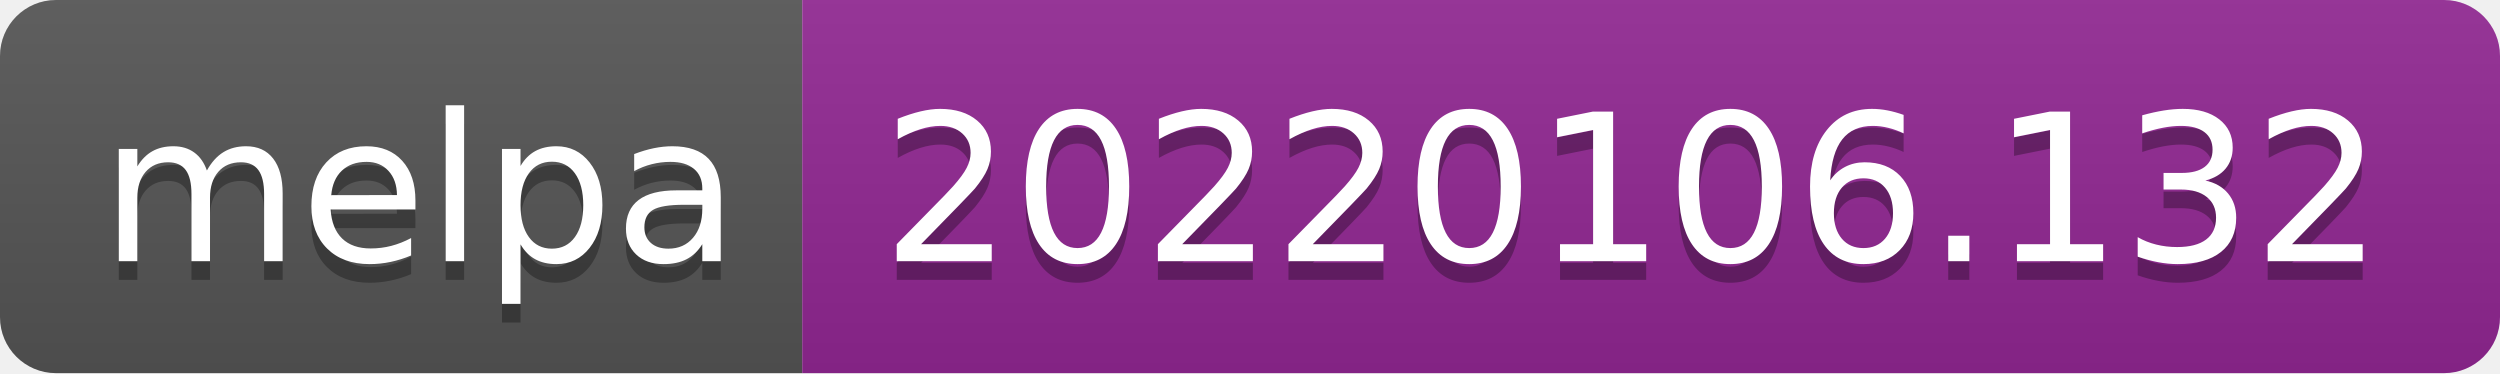
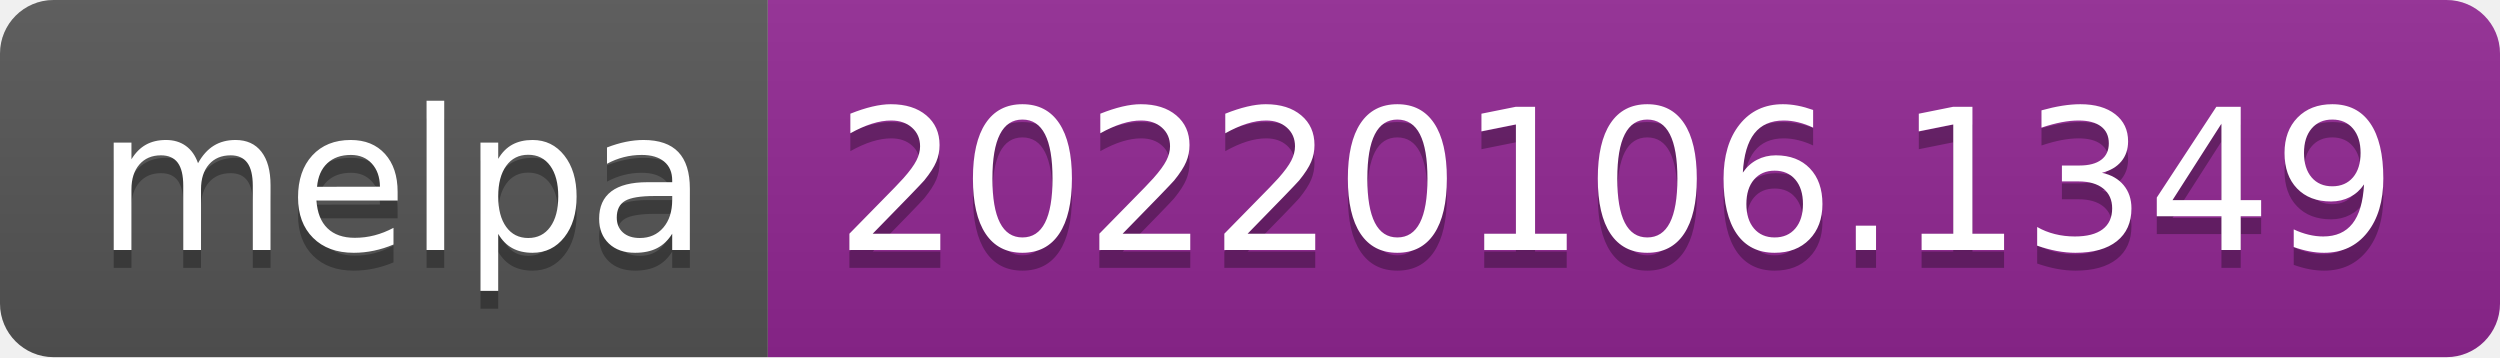
- <svg xmlns="http://www.w3.org/2000/svg" width="134" height="20" role="img" aria-label="melpa: 20220106.132">
+ <svg xmlns="http://www.w3.org/2000/svg" width="140" height="20" role="img" aria-label="melpa: 20220106.1349">
  <linearGradient id="s" x2="0" y2="100%">
    <stop offset="0" stop-color="#bbb" stop-opacity=".1" />
    <stop offset="1" stop-opacity=".1" />
  </linearGradient>
  <clipPath id="r">
-     <rect width="134" height="20" rx="3" fill="#fff" />
+     <rect width="140" height="20" rx="3" fill="#fff" />
  </clipPath>
  <g clip-path="url(#r)">
    <rect width="43" height="20" fill="#555" />
-     <rect x="43" width="91" height="20" fill="#922793" />
-     <rect width="134" height="20" fill="url(#s)" />
+     <rect x="43" width="97" height="20" fill="#922793" />
+     <rect width="140" height="20" fill="url(#s)" />
  </g>
  <g fill="#fff" text-anchor="middle" font-family="Verdana,Geneva,DejaVu Sans,sans-serif" text-rendering="geometricPrecision" font-size="110">
    <text aria-hidden="true" x="225" y="150" fill="#010101" fill-opacity=".3" transform="scale(.1)" textLength="330">melpa</text>
    <text x="225" y="140" transform="scale(.1)" fill="#fff" textLength="330">melpa</text>
-     <text aria-hidden="true" x="875" y="150" fill="#010101" fill-opacity=".3" transform="scale(.1)" textLength="810">20220106.132</text>
-     <text x="875" y="140" transform="scale(.1)" fill="#fff" textLength="810">20220106.132</text>
+     <text aria-hidden="true" x="905" y="150" fill="#010101" fill-opacity=".3" transform="scale(.1)" textLength="870">20220106.1349</text>
+     <text x="905" y="140" transform="scale(.1)" fill="#fff" textLength="870">20220106.1349</text>
  </g>
</svg>
